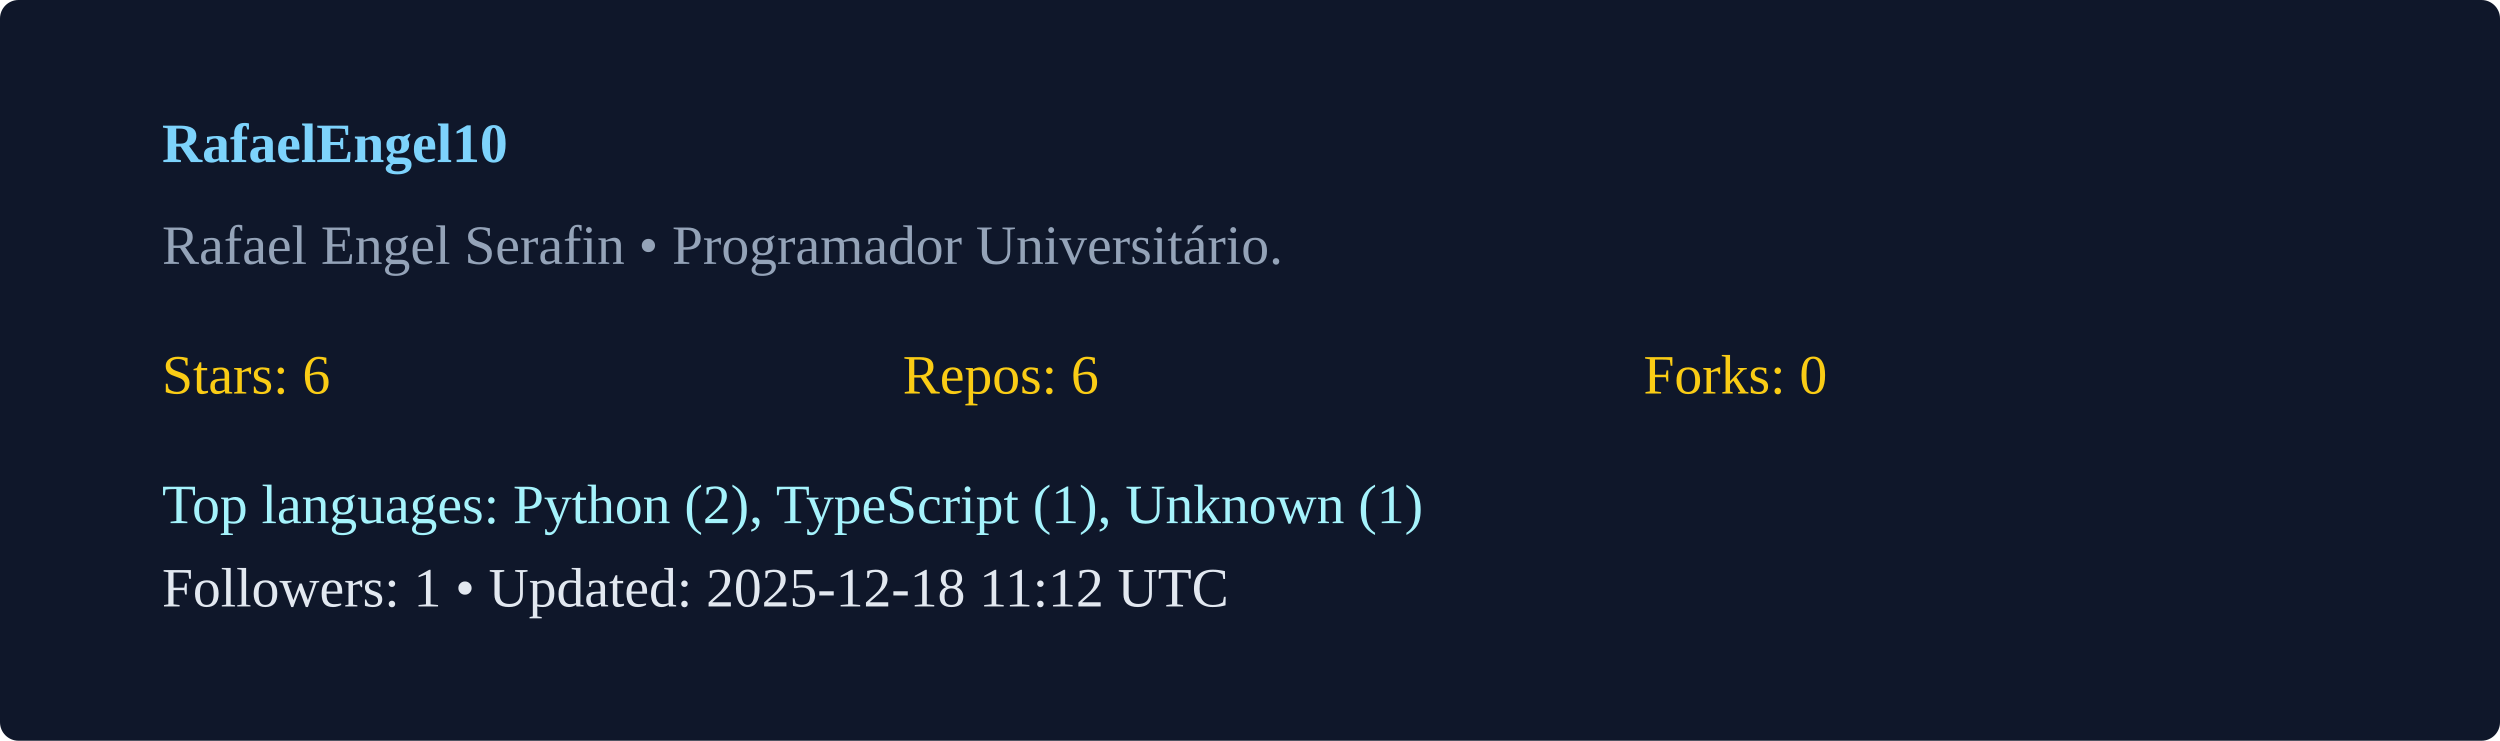
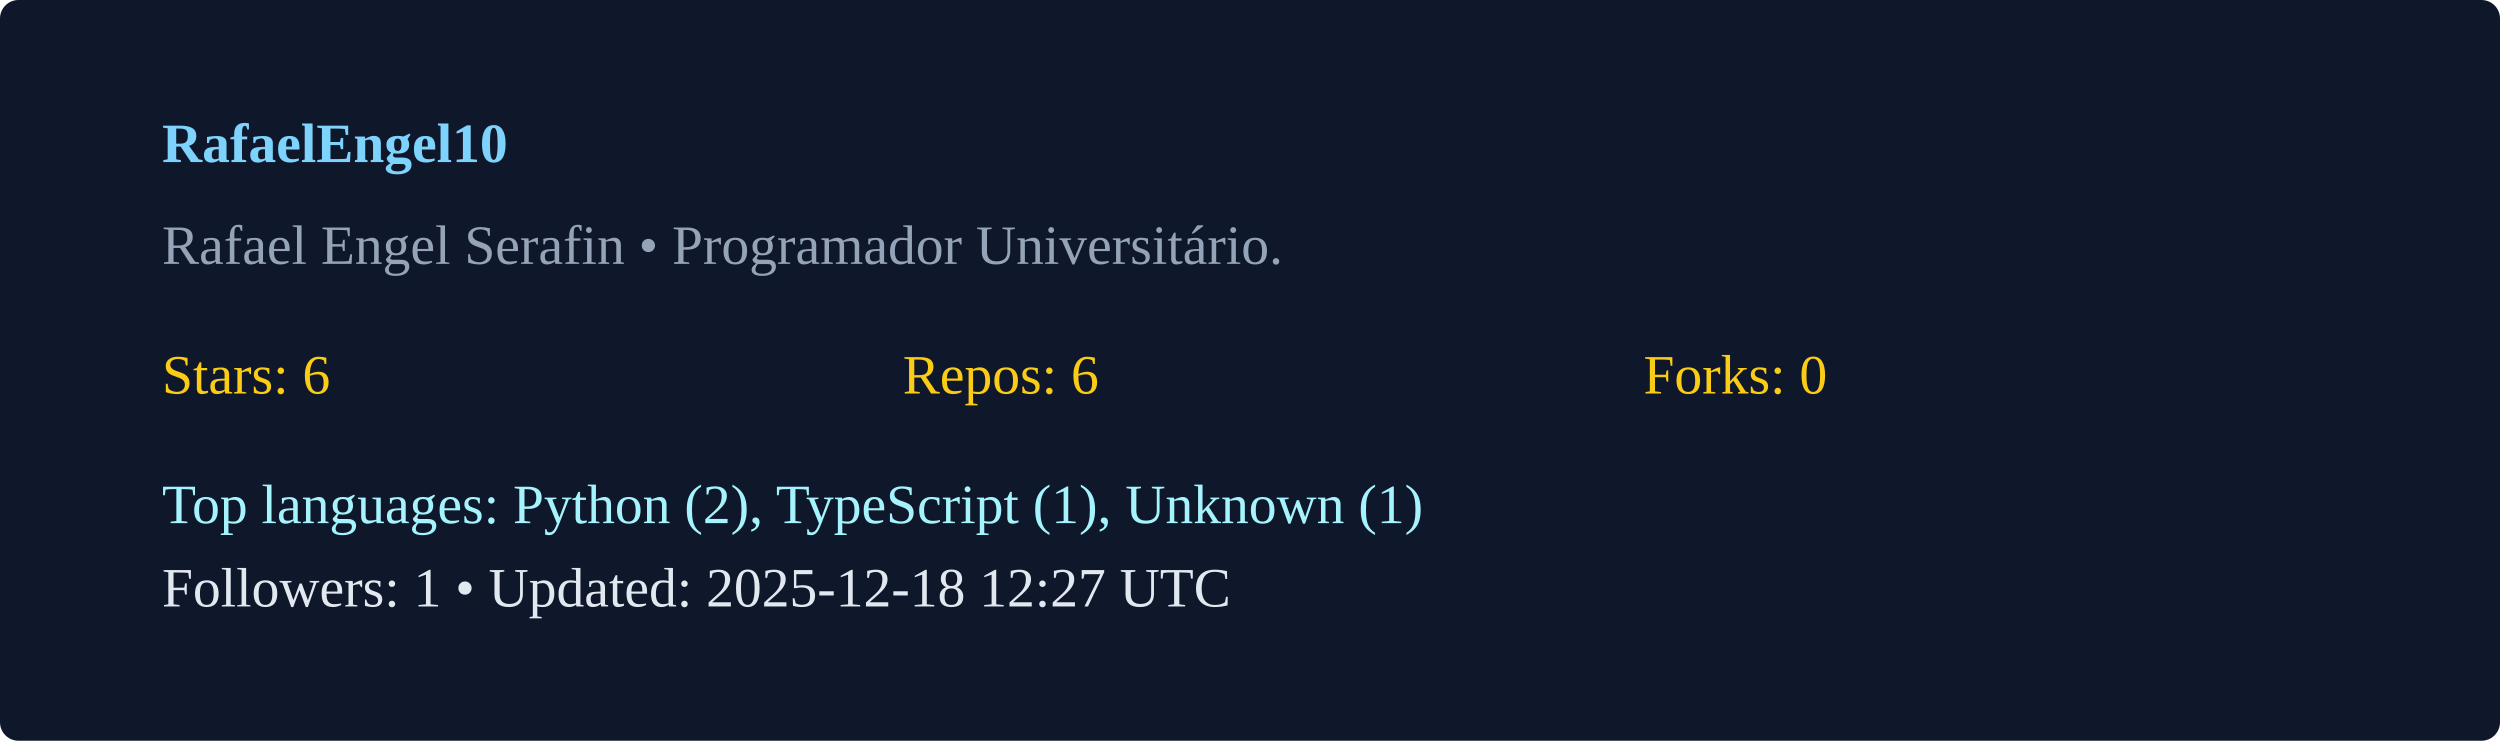
<svg xmlns="http://www.w3.org/2000/svg" width="540" height="160" viewBox="0 0 540 160">
  <rect width="100%" height="100%" rx="4" fill="#0f172a" />
  <g transform="translate(35,35)">
    <text x="0" y="0" fill="#7dd3fc" font-weight="600">RafaelEngel10</text>
    <text x="0" y="22" fill="#94a3b8">Rafael Engel Serafin  • Programador Universitário. </text>
    <g transform="translate(0,50)">
      <text x="0" y="0" fill="#facc15">Stars: 6</text>
      <text x="160" y="0" fill="#facc15">Repos: 6</text>
      <text x="320" y="0" fill="#facc15">Forks: 0</text>
      <text x="0" y="28" fill="#a5f3fc">Top languages: Python (2), TypeScript (1), Unknown (1)</text>
-       <text x="0" y="46" fill="#e2e8f0">Followers: 1 • Updated: 2025-12-18 11:12 UTC</text>
+       <text x="0" y="46" fill="#e2e8f0">Followers: 1 • Updated: 2025-12-18 12:27 UTC</text>
    </g>
  </g>
</svg>
